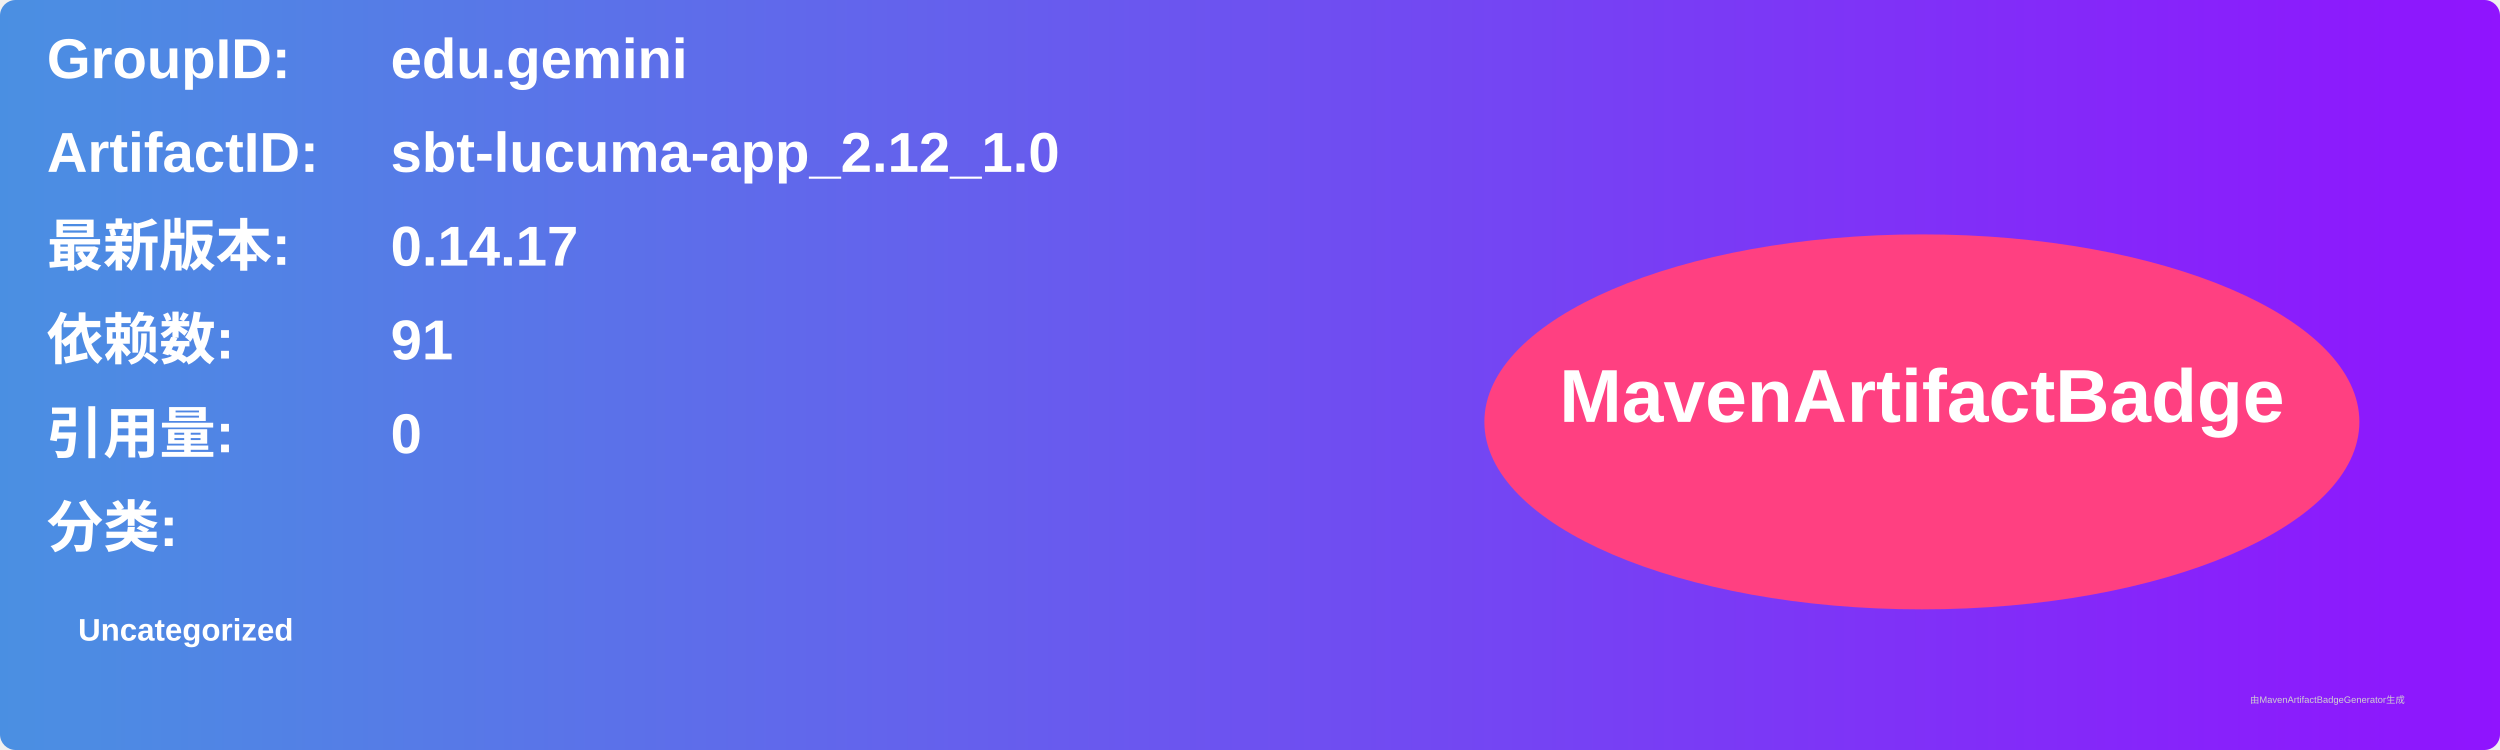
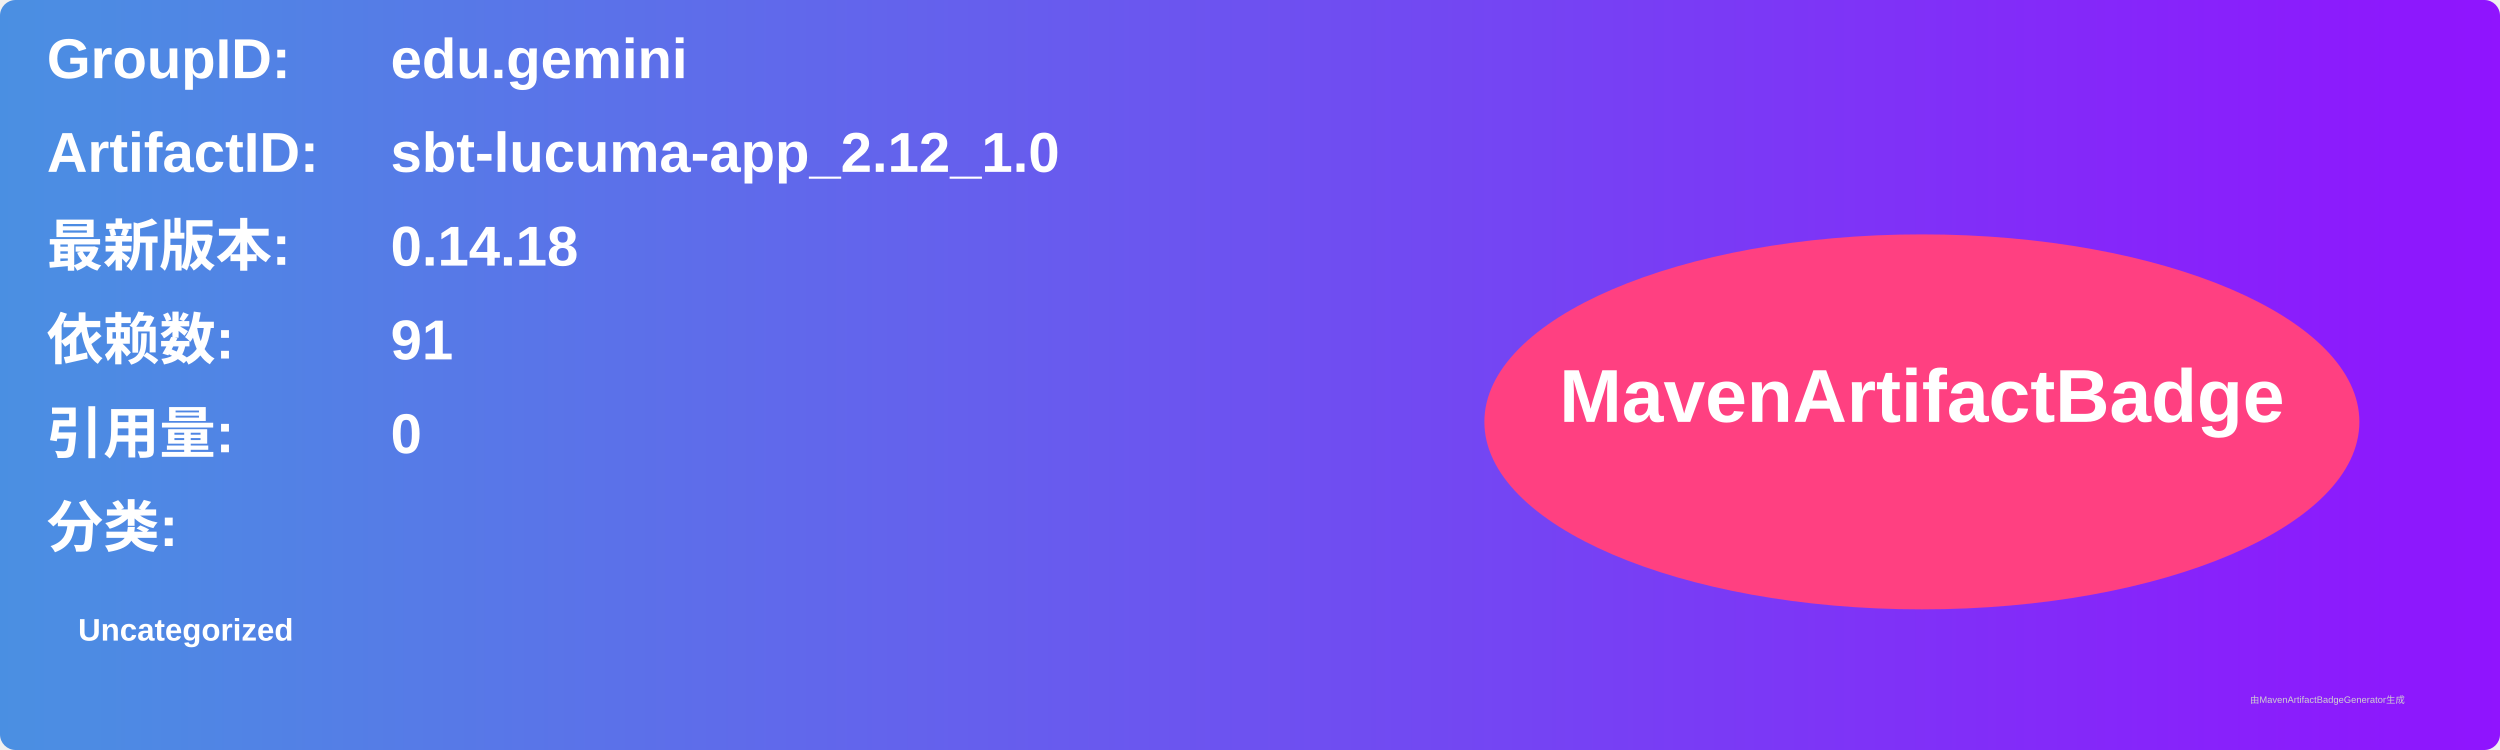
<svg xmlns="http://www.w3.org/2000/svg" width="800" height="240" viewBox="0 0 800 240">
  <linearGradient id="grad" x1="0%" y1="0%" x2="100%" y2="0%">
    <stop offset="0%" stop-color="#4a90e2" />
    <stop offset="100%" stop-color="#9013fe" />
  </linearGradient>
  <rect width="100%" height="100%" rx="5" ry="5" fill="url(#grad)" />
  <g transform="translate(15, 15)">
    <text x="0" y="10" font-family="Arial" font-size="18" fill="white" font-weight="bold" width="260">GroupID:</text>
    <text x="110" y="10" font-family="Arial" font-size="18" fill="white" font-weight="bold" width="460">edu.gemini</text>
    <text x="0" y="40" font-family="Arial" font-size="18" fill="white" font-weight="bold" width="260">ArtifactID:</text>
    <text x="110" y="40" font-family="Arial" font-size="18" fill="white" font-weight="bold" width="460">sbt-lucuma-app_2.12_1.0</text>
    <text x="0" y="70" font-family="Arial" font-size="18" fill="white" font-weight="bold">最新版本:</text>
    <text x="110" y="70" font-family="Arial" font-size="18" fill="white" font-weight="bold">
-       <tspan font-weight="bold">0.14.17</tspan>
+       <tspan font-weight="bold">0.14.18</tspan>
    </text>
    <text x="0" y="100" font-family="Arial" font-size="18" fill="white" font-weight="bold">依赖数: </text>
    <text x="110" y="100" font-family="Arial" font-size="18" fill="white">
      <tspan font-weight="bold">91</tspan>
    </text>
    <text x="0" y="130" font-family="Arial" font-size="18" fill="white" font-weight="bold">引用量: </text>
    <text x="110" y="130" font-family="Arial" font-size="18" fill="white">
      <tspan font-weight="bold">0</tspan>
    </text>
    <text x="0" y="160" font-family="Arial" font-size="18" fill="white" font-weight="bold">分类:</text>
    <text x="10" y="190" font-family="Arial" font-size="10" fill="white">
      <tspan font-weight="bold">Uncategorized</tspan>
    </text>
    <ellipse cx="600" cy="120" rx="140" ry="60" fill="#ff4081" />
    <text x="600" y="120" text-anchor="middle" font-family="Arial" font-size="24" fill="white" font-weight="bold">MavenArtifactBadge</text>
  </g>
  <text x="720" y="225" font-family="Arial" font-size="3" fill="#d0d0d0">由MavenArtifactBadgeGenerator生成</text>
</svg>
